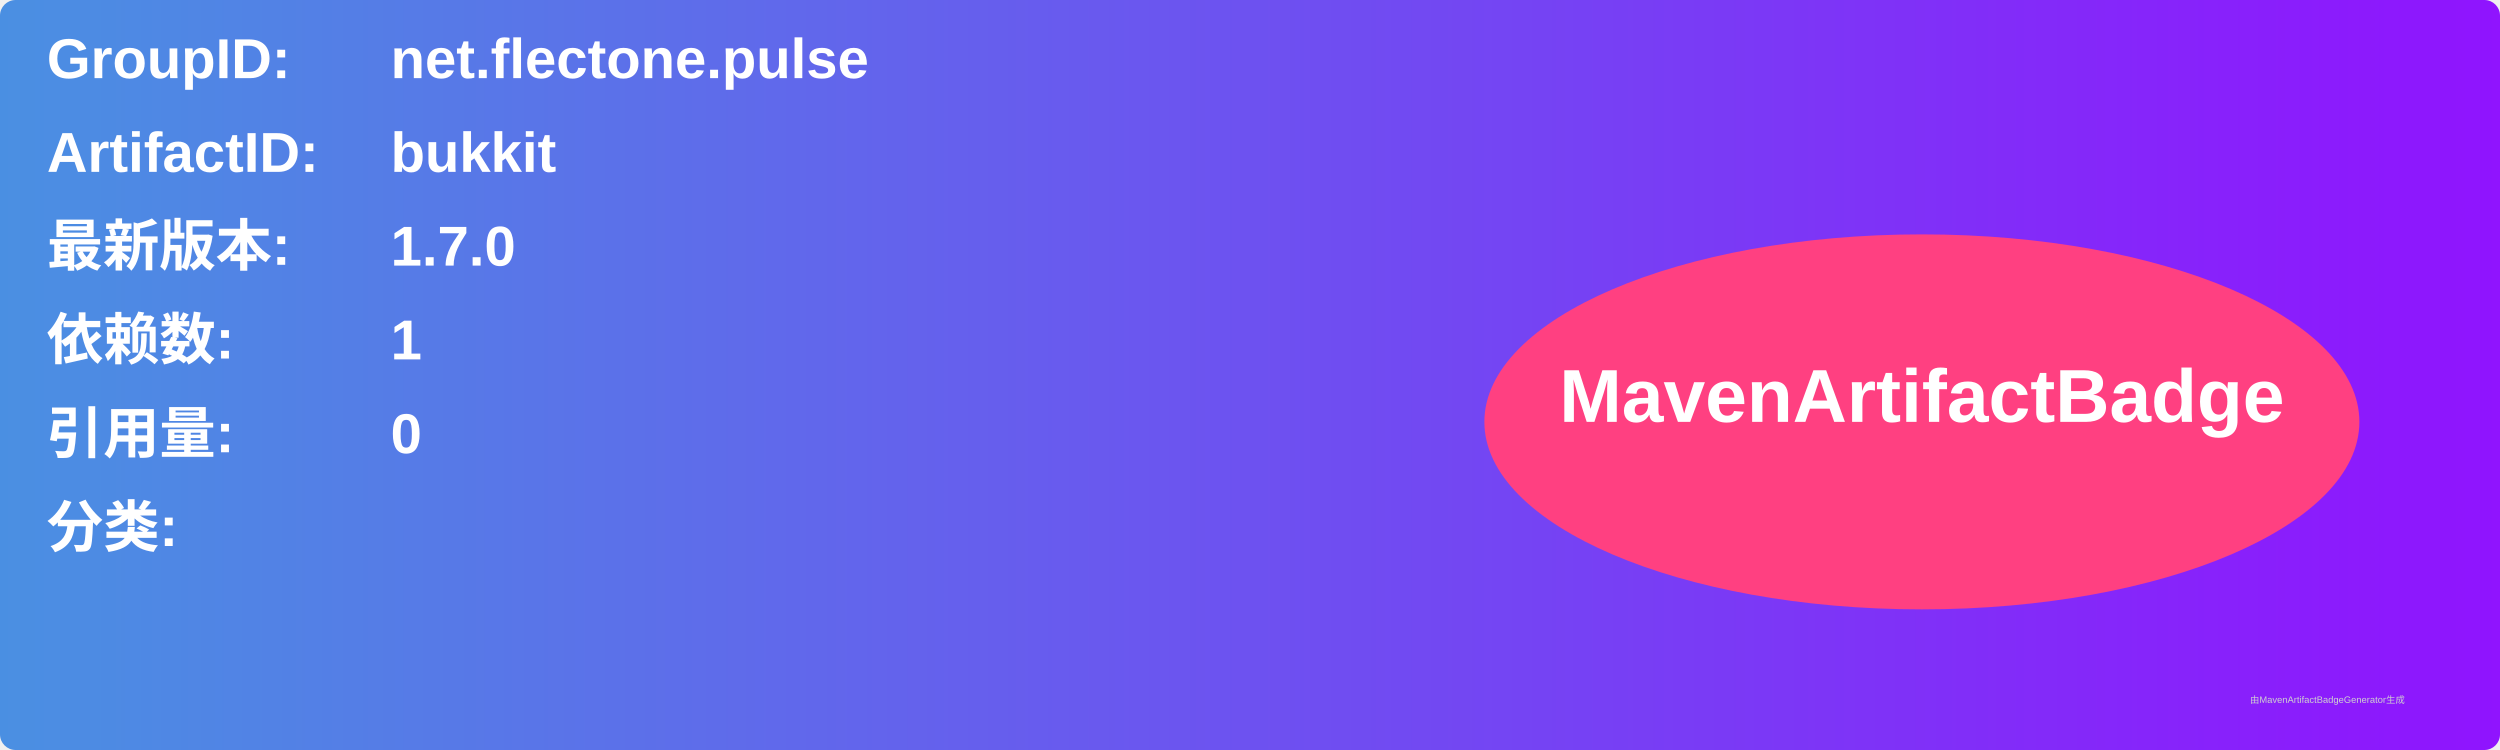
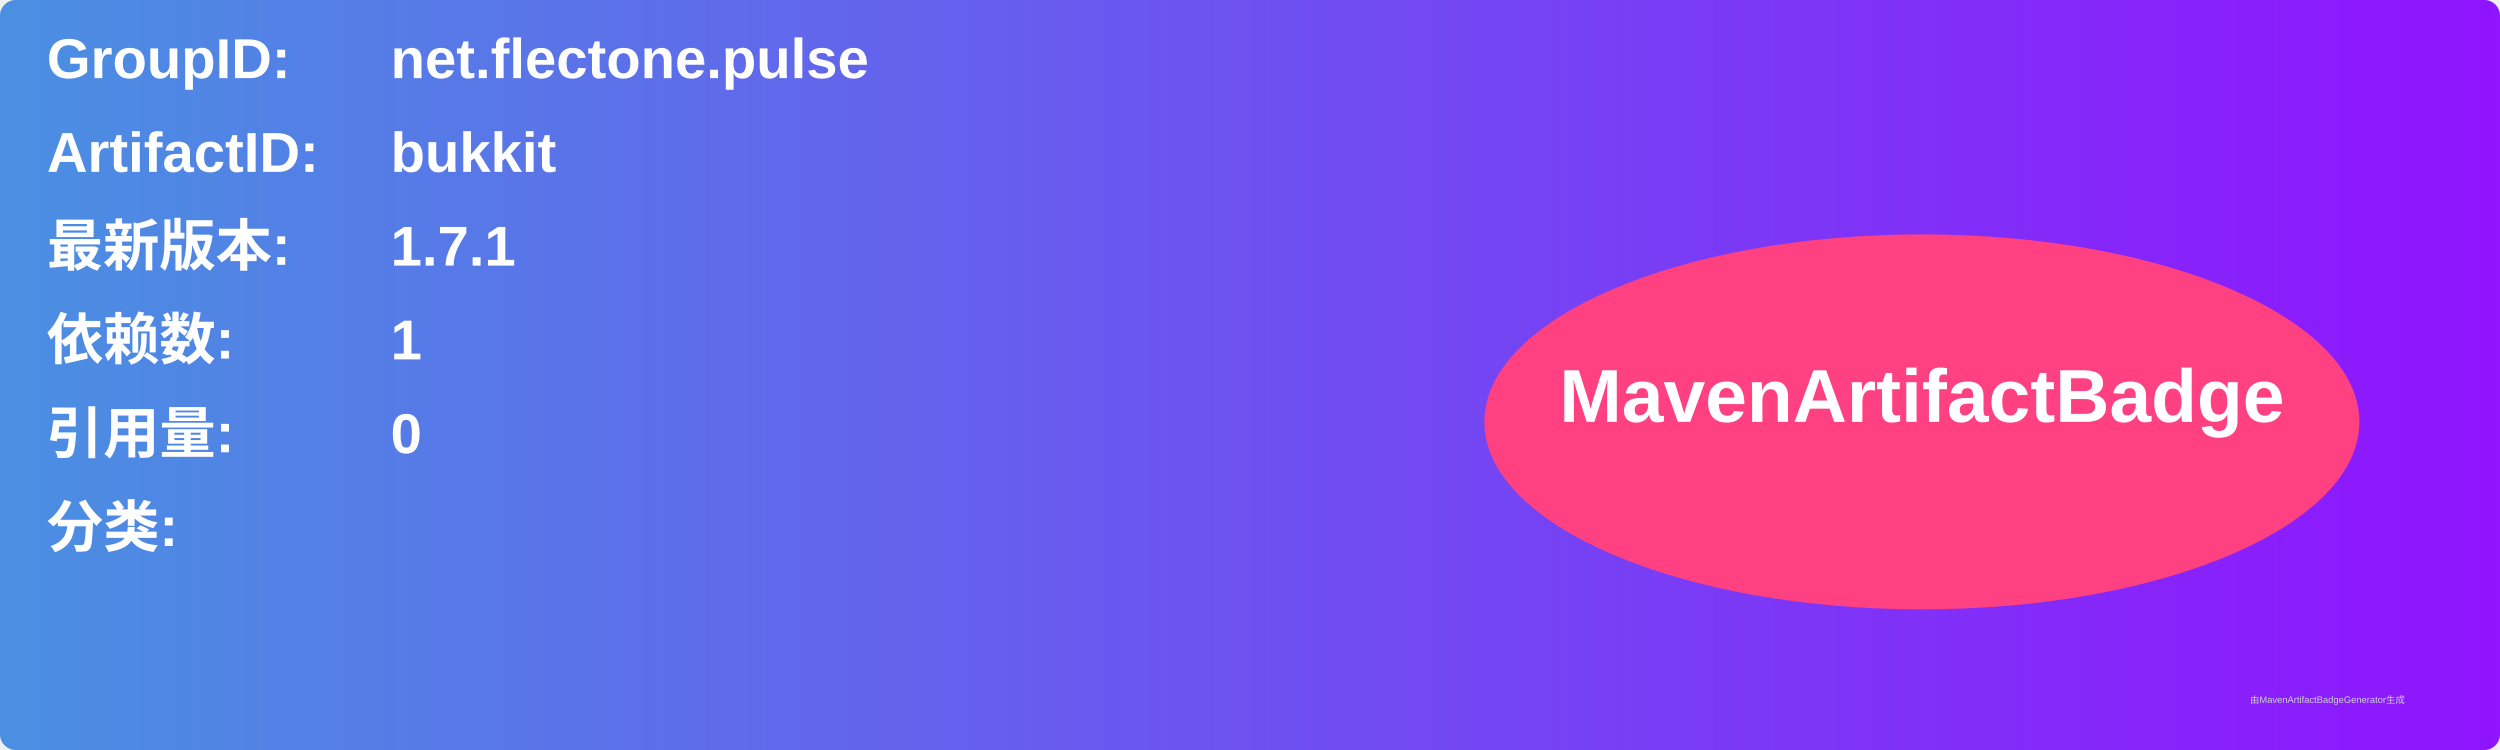
<svg xmlns="http://www.w3.org/2000/svg" width="800" height="240" viewBox="0 0 800 240">
  <linearGradient id="grad" x1="0%" y1="0%" x2="100%" y2="0%">
    <stop offset="0%" stop-color="#4a90e2" />
    <stop offset="100%" stop-color="#9013fe" />
  </linearGradient>
  <rect width="100%" height="100%" rx="5" ry="5" fill="url(#grad)" />
  <g transform="translate(15, 15)">
    <text x="0" y="10" font-family="Arial" font-size="18" fill="white" font-weight="bold" width="260">GroupID:</text>
    <text x="110" y="10" font-family="Arial" font-size="18" fill="white" font-weight="bold" width="460">net.flectone.pulse</text>
    <text x="0" y="40" font-family="Arial" font-size="18" fill="white" font-weight="bold" width="260">ArtifactID:</text>
    <text x="110" y="40" font-family="Arial" font-size="18" fill="white" font-weight="bold" width="460">bukkit</text>
    <text x="0" y="70" font-family="Arial" font-size="18" fill="white" font-weight="bold">最新版本:</text>
    <text x="110" y="70" font-family="Arial" font-size="18" fill="white" font-weight="bold">
-       <tspan font-weight="bold">1.7.0</tspan>
+       <tspan font-weight="bold">1.7.1</tspan>
    </text>
    <text x="0" y="100" font-family="Arial" font-size="18" fill="white" font-weight="bold">依赖数: </text>
    <text x="110" y="100" font-family="Arial" font-size="18" fill="white">
      <tspan font-weight="bold">1</tspan>
    </text>
    <text x="0" y="130" font-family="Arial" font-size="18" fill="white" font-weight="bold">引用量: </text>
    <text x="110" y="130" font-family="Arial" font-size="18" fill="white">
      <tspan font-weight="bold">0</tspan>
    </text>
    <text x="0" y="160" font-family="Arial" font-size="18" fill="white" font-weight="bold">分类:</text>
    <text x="10" y="190" font-family="Arial" font-size="10" fill="white">
      <tspan font-weight="bold" />
    </text>
    <ellipse cx="600" cy="120" rx="140" ry="60" fill="#ff4081" />
    <text x="600" y="120" text-anchor="middle" font-family="Arial" font-size="24" fill="white" font-weight="bold">MavenArtifactBadge</text>
  </g>
  <text x="720" y="225" font-family="Arial" font-size="3" fill="#d0d0d0">由MavenArtifactBadgeGenerator生成</text>
</svg>
